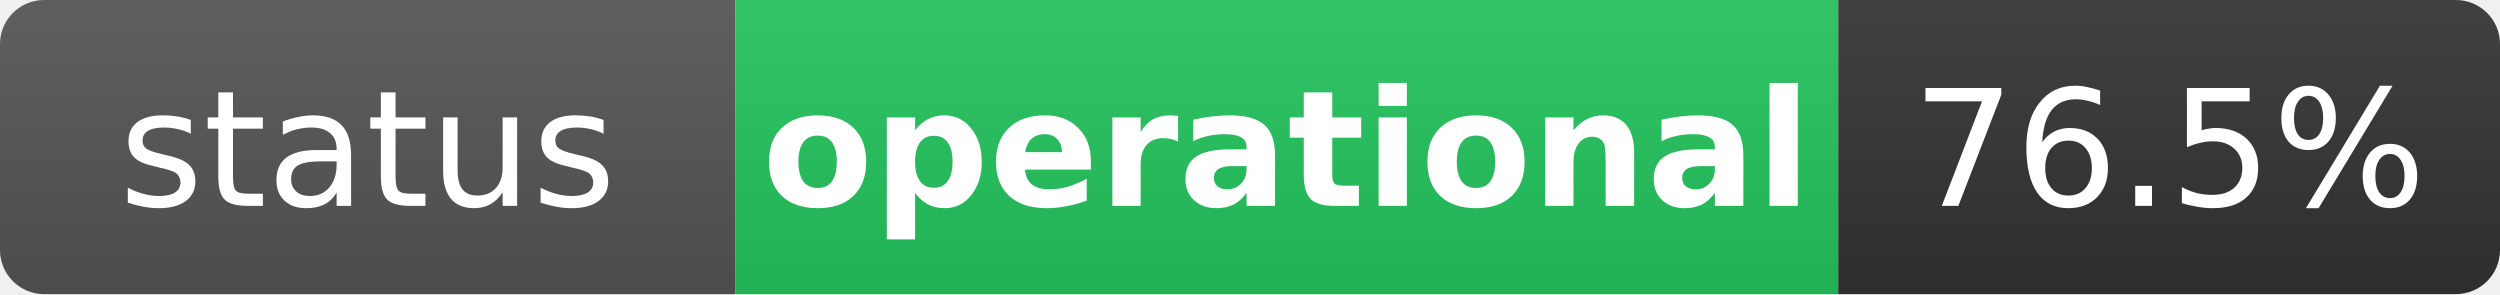
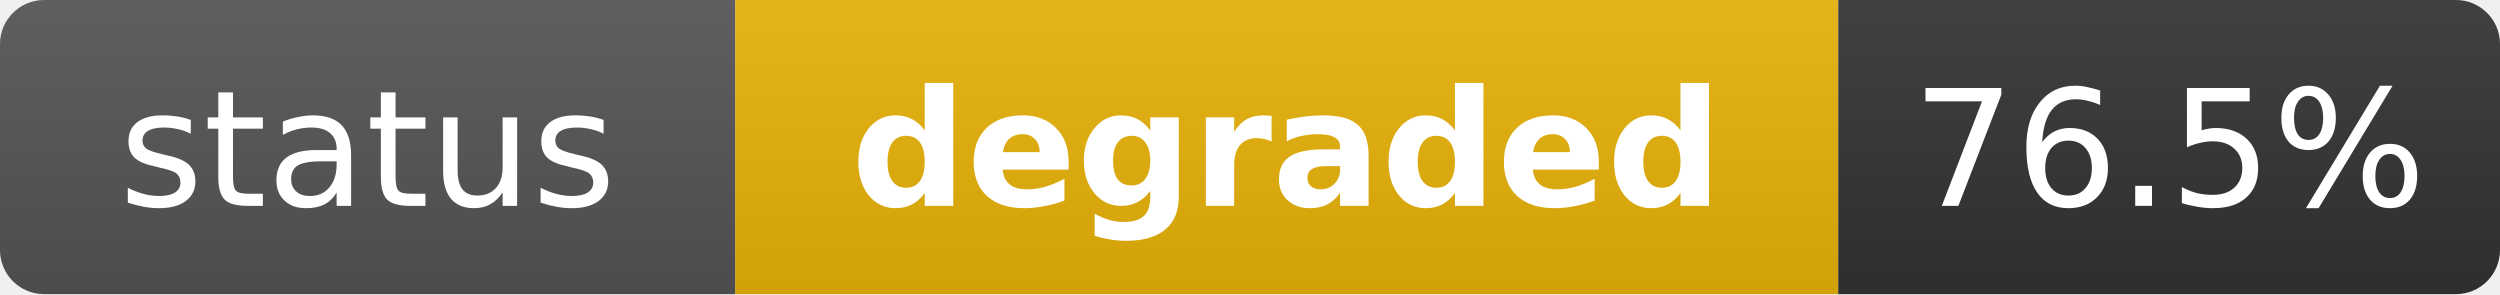
- <svg xmlns="http://www.w3.org/2000/svg" width="170" height="20" role="img" aria-label="status: operational">
+ <svg xmlns="http://www.w3.org/2000/svg" width="170" height="20" role="img" aria-label="status: degraded">
  <linearGradient id="s" x2="0" y2="100%">
    <stop offset="0" stop-color="#bbb" stop-opacity=".1" />
    <stop offset="1" stop-opacity=".1" />
  </linearGradient>
  <clipPath id="r">
    <rect width="170" height="20" rx="3" fill="#fff" />
  </clipPath>
  <g clip-path="url(#r)">
    <rect width="50" height="20" fill="#555" />
-     <rect x="50" width="75" height="20" fill="#22c55e" />
+     <rect x="50" width="75" height="20" fill="#eab308" />
    <rect x="125" width="45" height="20" fill="#333" />
    <rect width="170" height="20" fill="url(#s)" />
  </g>
  <g fill="#fff" text-anchor="middle" font-family="Verdana,Geneva,DejaVu Sans,sans-serif" text-rendering="geometricPrecision" font-size="11">
    <text x="25" y="14" fill="#fff">status</text>
-     <text x="87.5" y="14" fill="#fff" font-weight="bold">operational</text>
+     <text x="87.5" y="14" fill="#fff" font-weight="bold">degraded</text>
    <text x="147.5" y="14" fill="#fff">76.5%</text>
  </g>
</svg>
